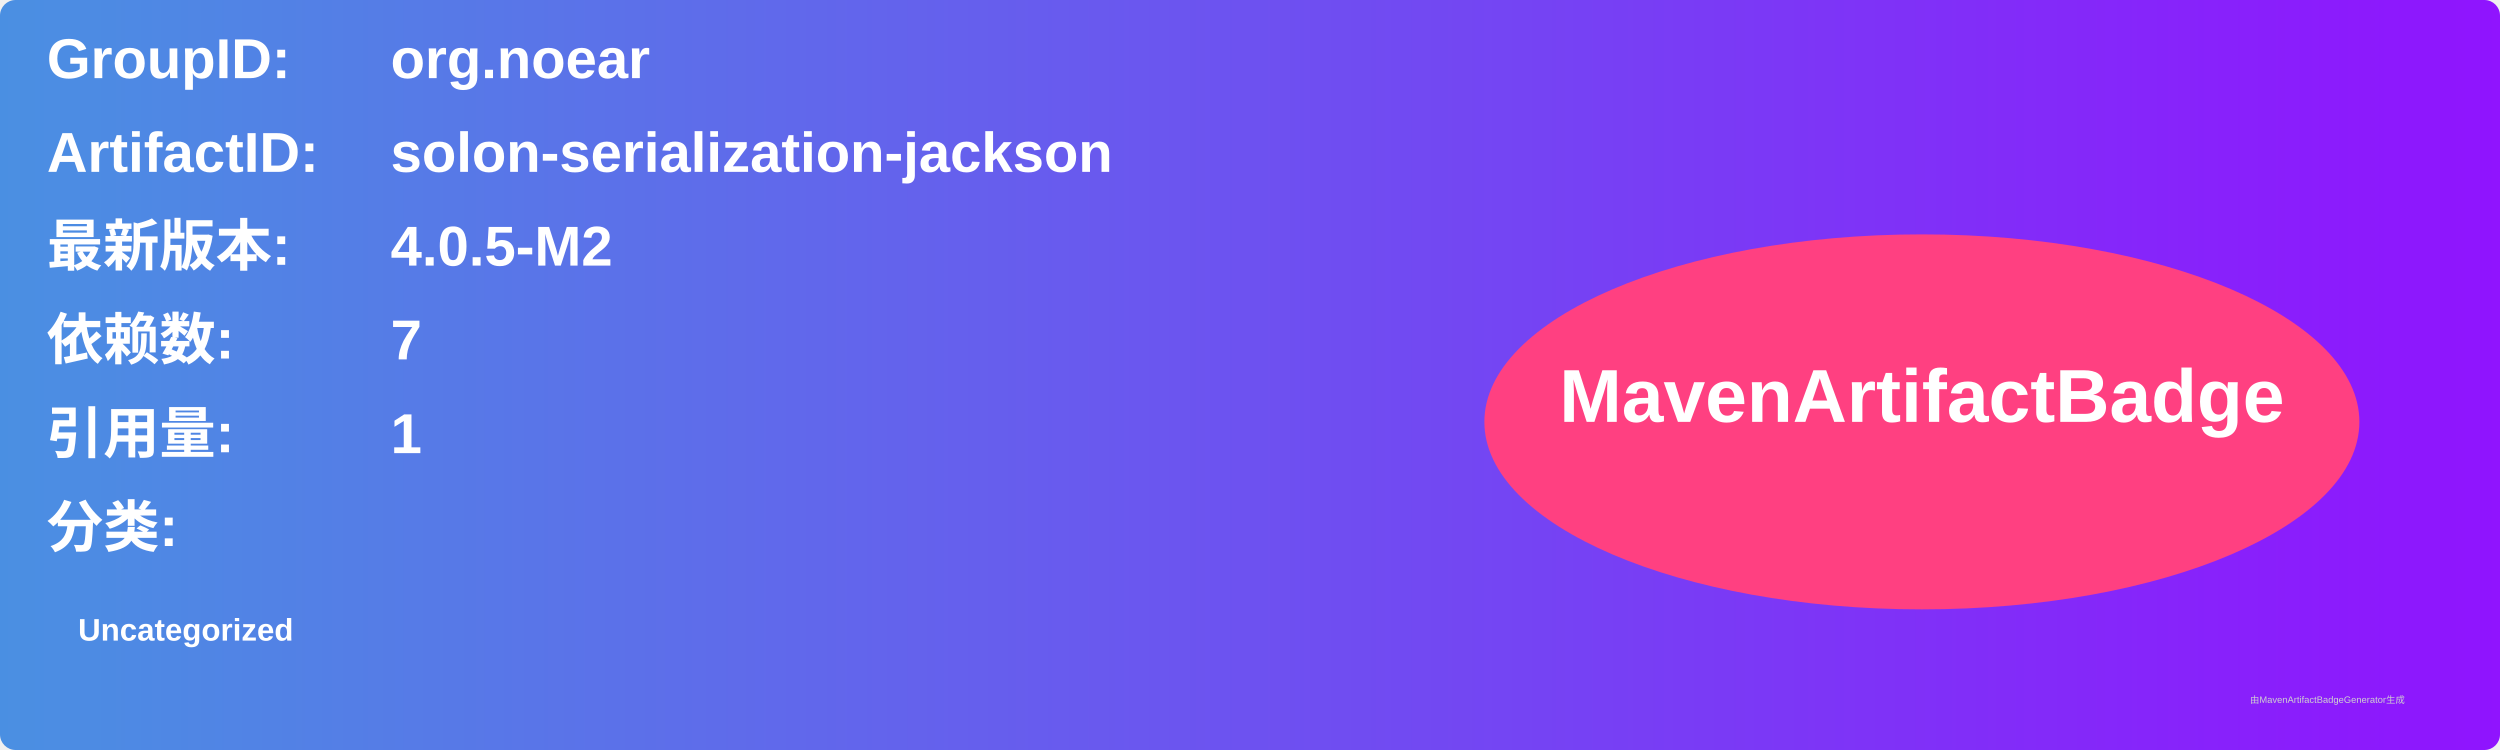
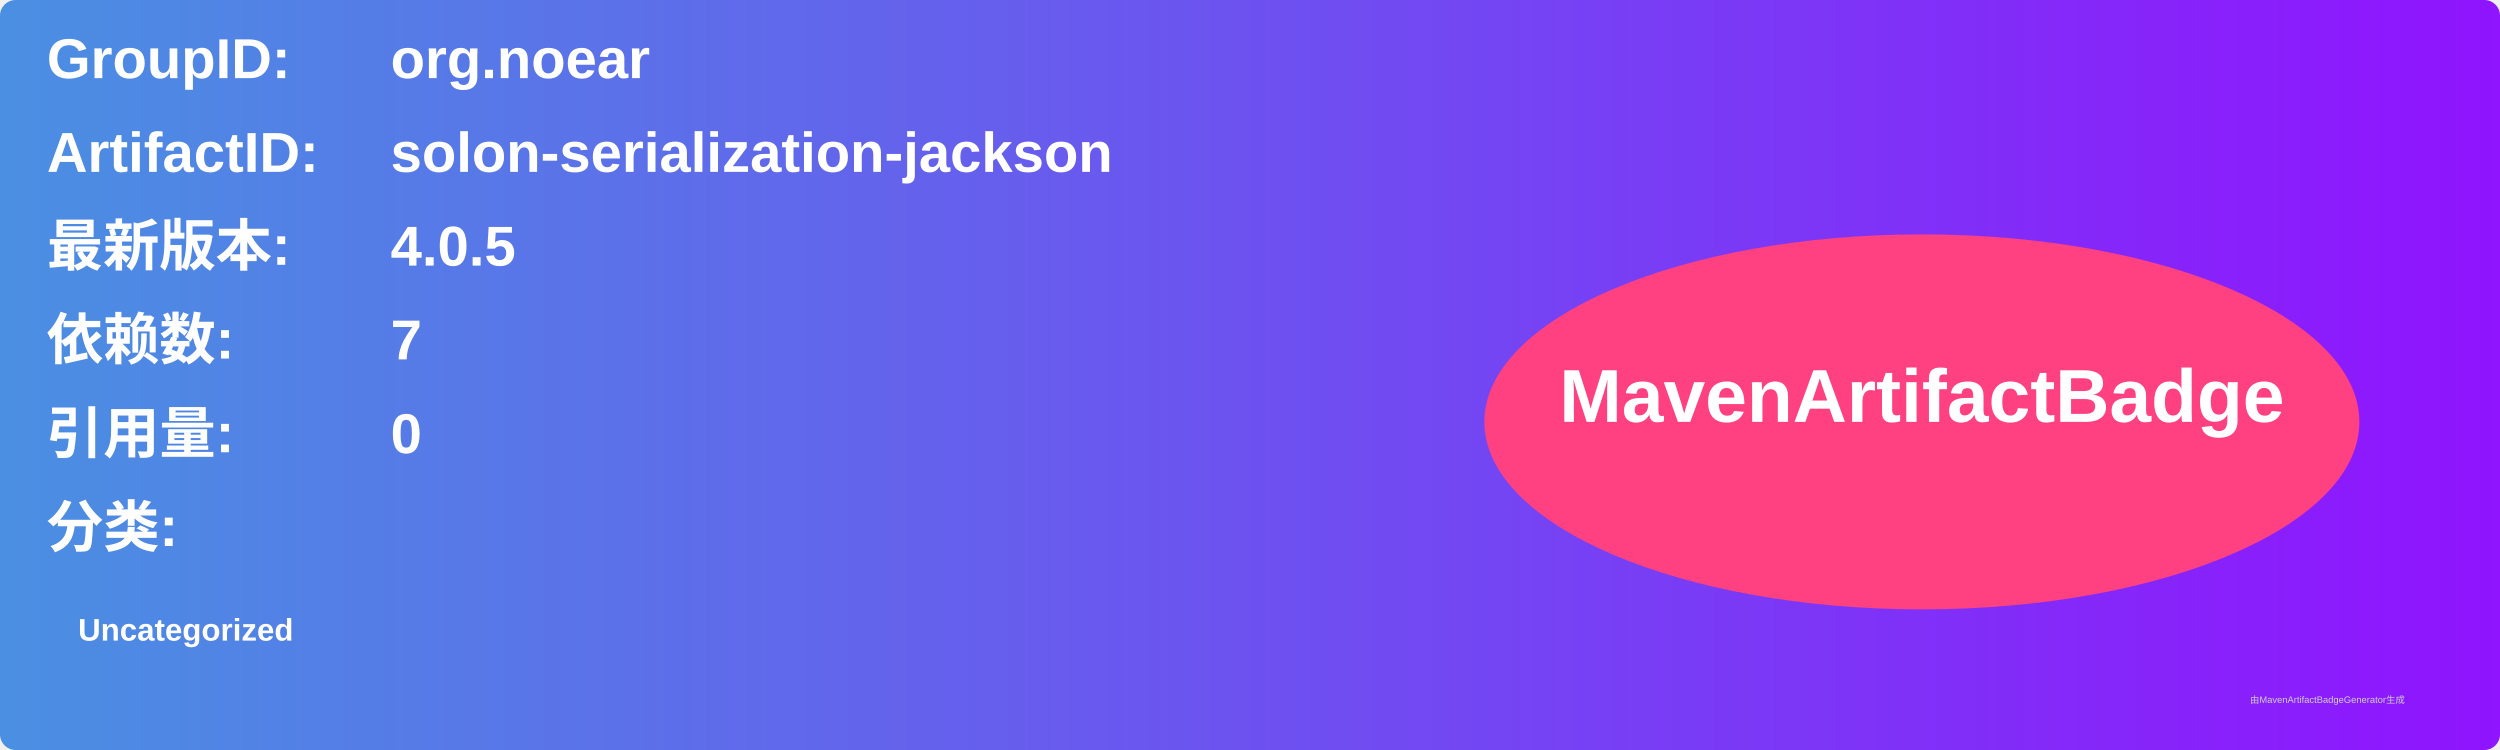
<svg xmlns="http://www.w3.org/2000/svg" width="800" height="240" viewBox="0 0 800 240">
  <linearGradient id="grad" x1="0%" y1="0%" x2="100%" y2="0%">
    <stop offset="0%" stop-color="#4a90e2" />
    <stop offset="100%" stop-color="#9013fe" />
  </linearGradient>
  <rect width="100%" height="100%" rx="5" ry="5" fill="url(#grad)" />
  <g transform="translate(15, 15)">
    <text x="0" y="10" font-family="Arial" font-size="18" fill="white" font-weight="bold" width="260">GroupID:</text>
    <text x="110" y="10" font-family="Arial" font-size="18" fill="white" font-weight="bold" width="460">org.noear</text>
    <text x="0" y="40" font-family="Arial" font-size="18" fill="white" font-weight="bold" width="260">ArtifactID:</text>
    <text x="110" y="40" font-family="Arial" font-size="18" fill="white" font-weight="bold" width="460">solon-serialization-jackson</text>
    <text x="0" y="70" font-family="Arial" font-size="18" fill="white" font-weight="bold">最新版本:</text>
    <text x="110" y="70" font-family="Arial" font-size="18" fill="white" font-weight="bold">
-       <tspan font-weight="bold">4.0.5-M2</tspan>
+       <tspan font-weight="bold">4.0.5</tspan>
    </text>
    <text x="0" y="100" font-family="Arial" font-size="18" fill="white" font-weight="bold">依赖数: </text>
    <text x="110" y="100" font-family="Arial" font-size="18" fill="white">
      <tspan font-weight="bold">7</tspan>
    </text>
    <text x="0" y="130" font-family="Arial" font-size="18" fill="white" font-weight="bold">引用量: </text>
    <text x="110" y="130" font-family="Arial" font-size="18" fill="white">
-       <tspan font-weight="bold">1</tspan>
+       <tspan font-weight="bold">0</tspan>
    </text>
    <text x="0" y="160" font-family="Arial" font-size="18" fill="white" font-weight="bold">分类:</text>
    <text x="10" y="190" font-family="Arial" font-size="10" fill="white">
      <tspan font-weight="bold">Uncategorized</tspan>
    </text>
    <ellipse cx="600" cy="120" rx="140" ry="60" fill="#ff4081" />
    <text x="600" y="120" text-anchor="middle" font-family="Arial" font-size="24" fill="white" font-weight="bold">MavenArtifactBadge</text>
  </g>
  <text x="720" y="225" font-family="Arial" font-size="3" fill="#d0d0d0">由MavenArtifactBadgeGenerator生成</text>
</svg>
